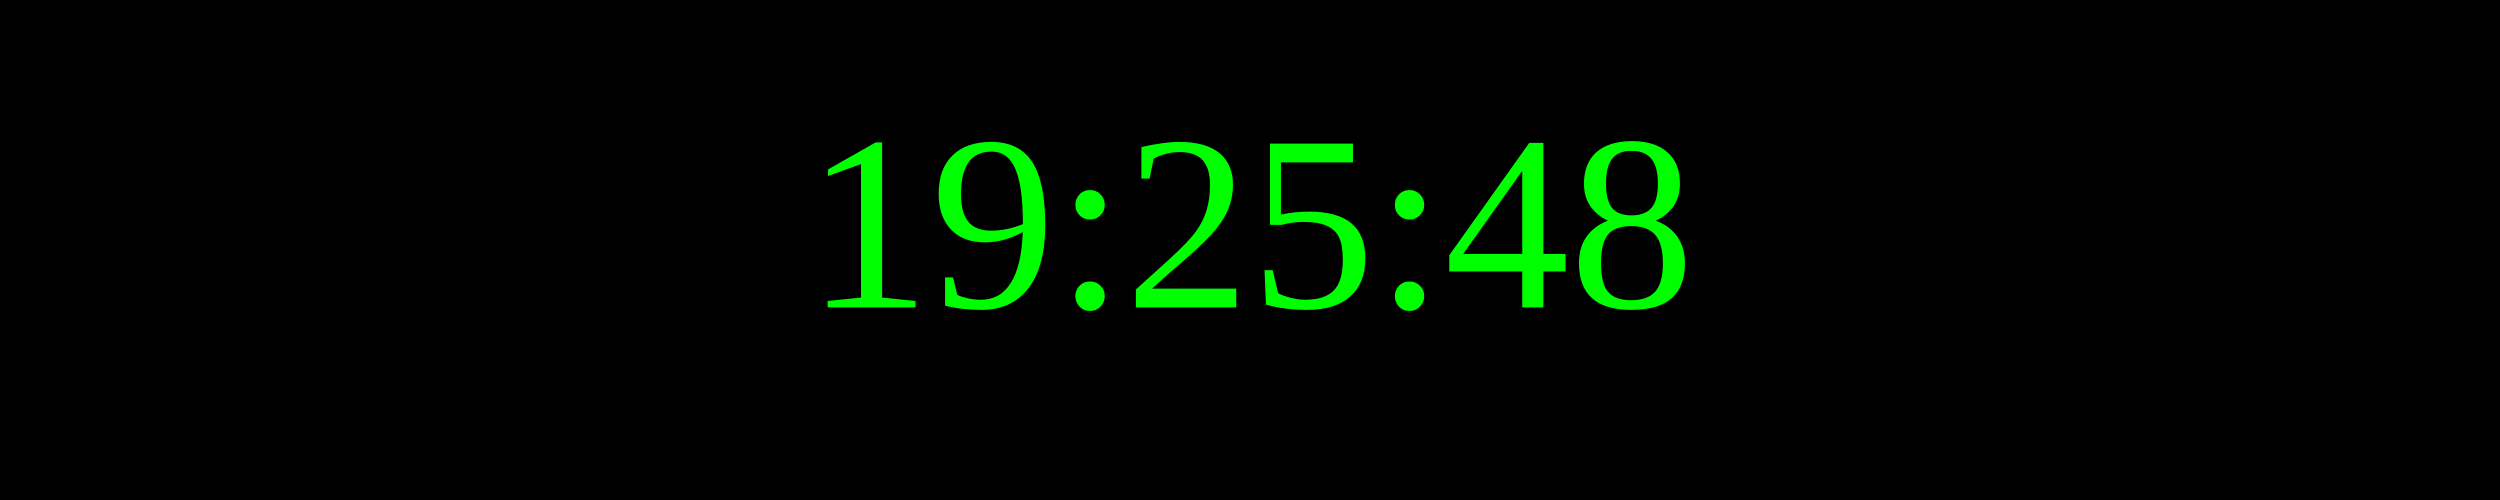
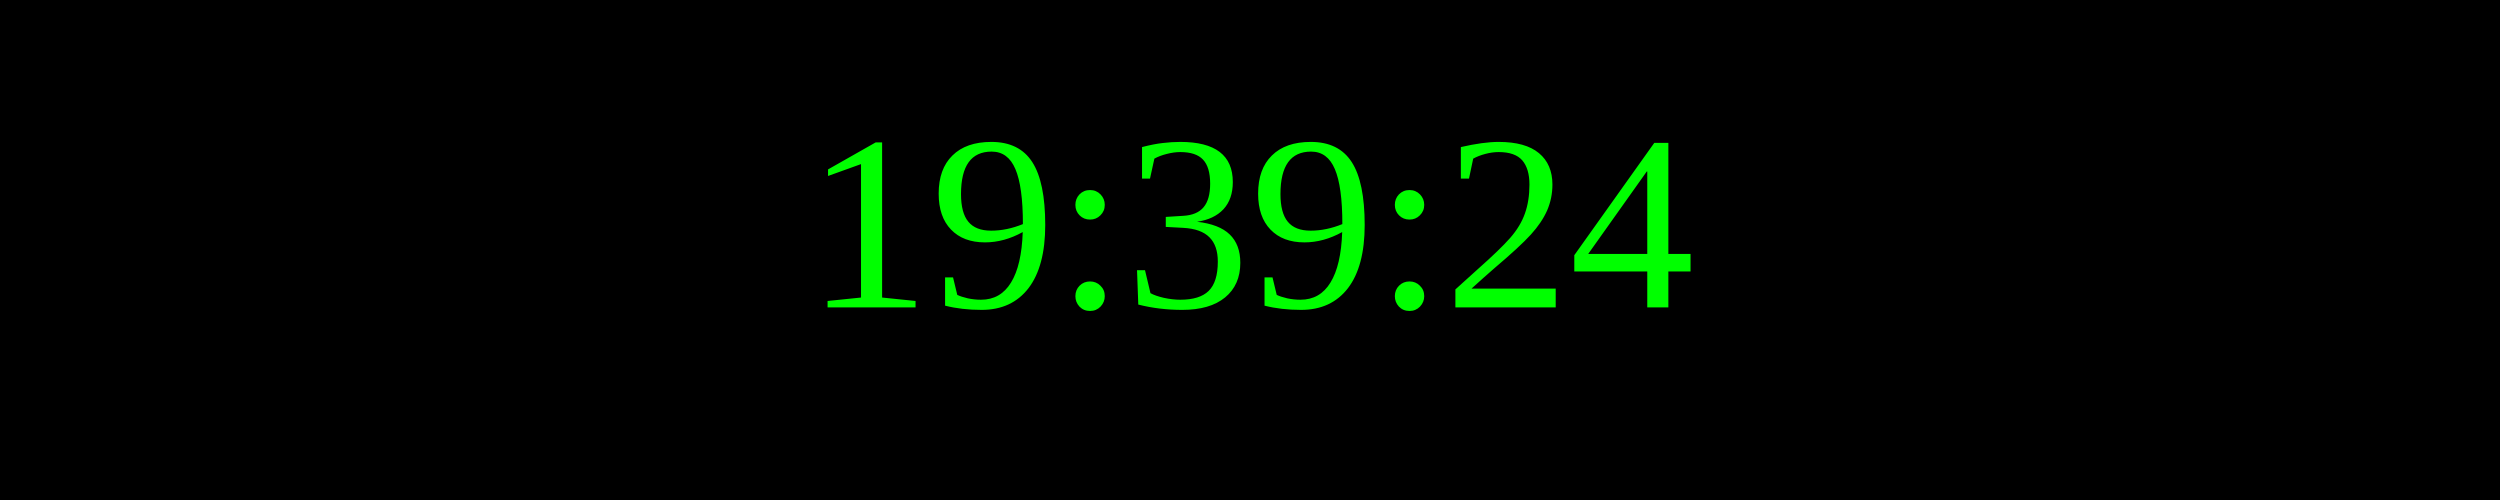
<svg xmlns="http://www.w3.org/2000/svg" width="250" height="50">
  <rect width="100%" height="100%" fill="black" />
  <text x="50%" y="50%" font-size="25" fill="lime" text-anchor="middle" dominant-baseline="middle">
- 19:25:48
+ 19:39:24
</text>
</svg>
